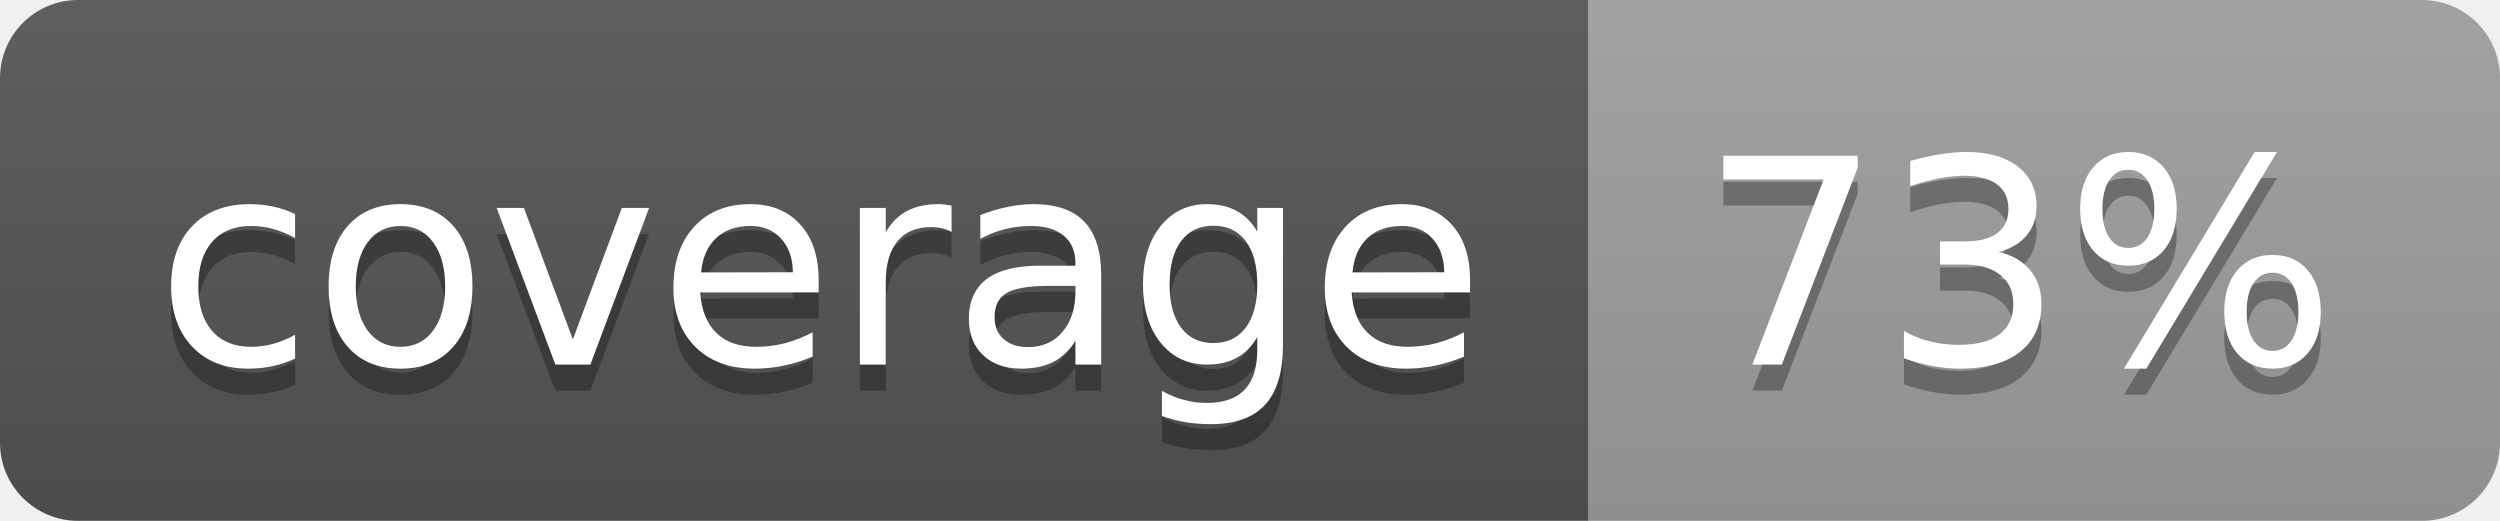
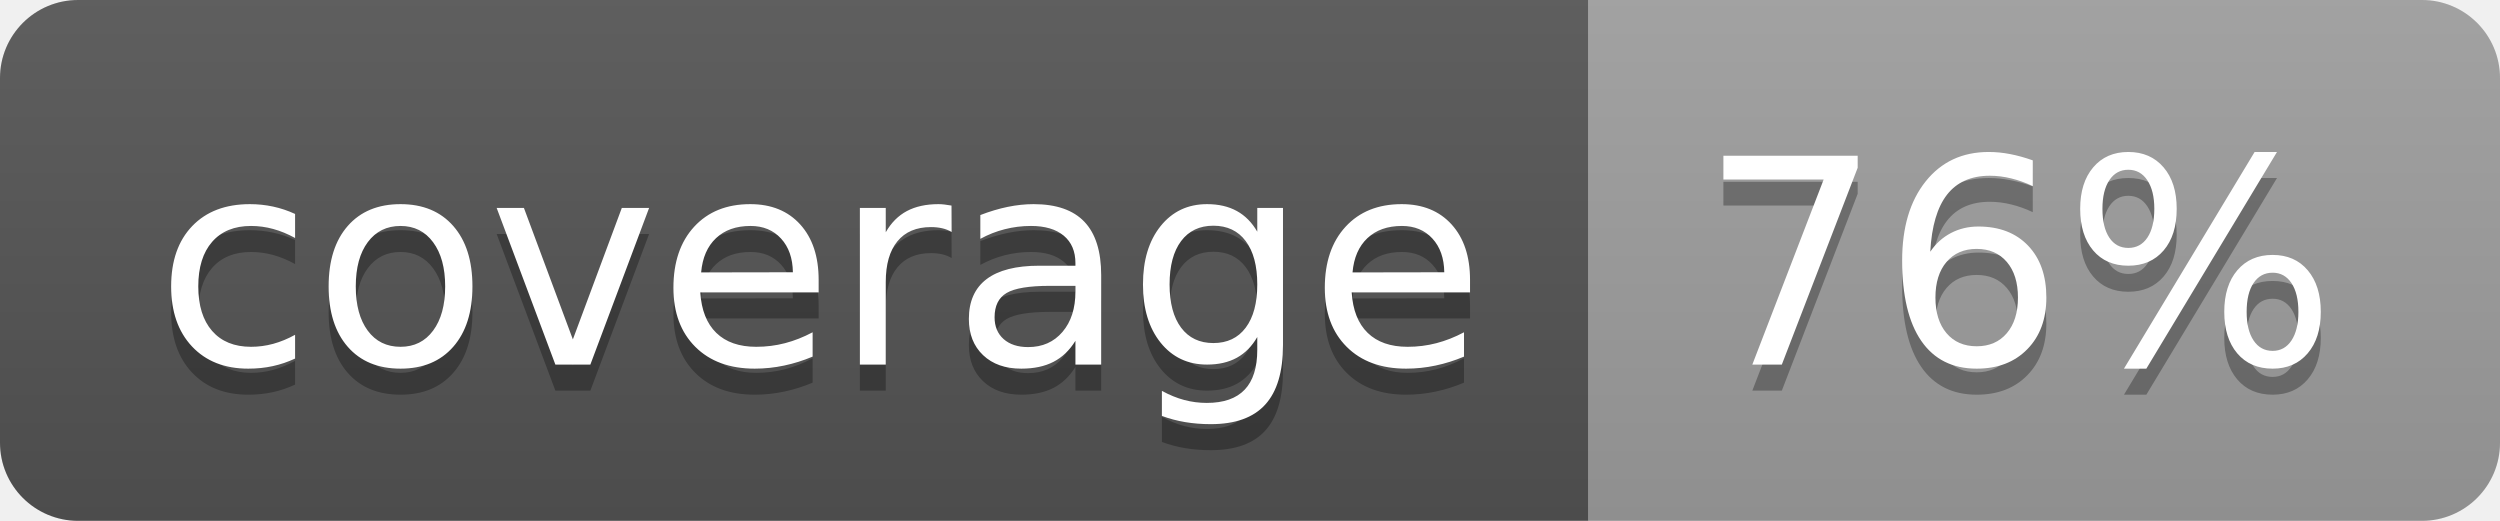
<svg xmlns="http://www.w3.org/2000/svg" width="96" height="20">
  <linearGradient id="b" x2="0" y2="100%">
    <stop offset="0" stop-color="#bbb" stop-opacity=".1" />
    <stop offset="1" stop-opacity=".1" />
  </linearGradient>
  <clipPath id="a">
    <rect width="96" height="20" rx="3" fill="#fff" />
  </clipPath>
  <g clip-path="url(#a)">
    <path fill="#555" d="M0 0h61v20H0z" />
    <path fill="#9F9F9F" d="M61 0h35v20H61z" />
    <path fill="url(#b)" d="M0 0h96v20H0z" />
  </g>
  <g fill="#fff" text-anchor="middle" font-family="DejaVu Sans,Verdana,Geneva,sans-serif" font-size="110">
    <text x="315" y="150" fill="#010101" fill-opacity=".3" transform="scale(.1)" textLength="510">coverage</text>
    <text x="315" y="140" transform="scale(.1)" textLength="510">coverage</text>
-     <text x="775" y="150" fill="#010101" fill-opacity=".3" transform="scale(.1)" textLength="250">73%</text>
-     <text x="775" y="140" transform="scale(.1)" textLength="250">73%</text>
+     <text x="775" y="150" fill="#010101" fill-opacity=".3" transform="scale(.1)" textLength="250">76%</text>
+     <text x="775" y="140" transform="scale(.1)" textLength="250">76%</text>
  </g>
</svg>
